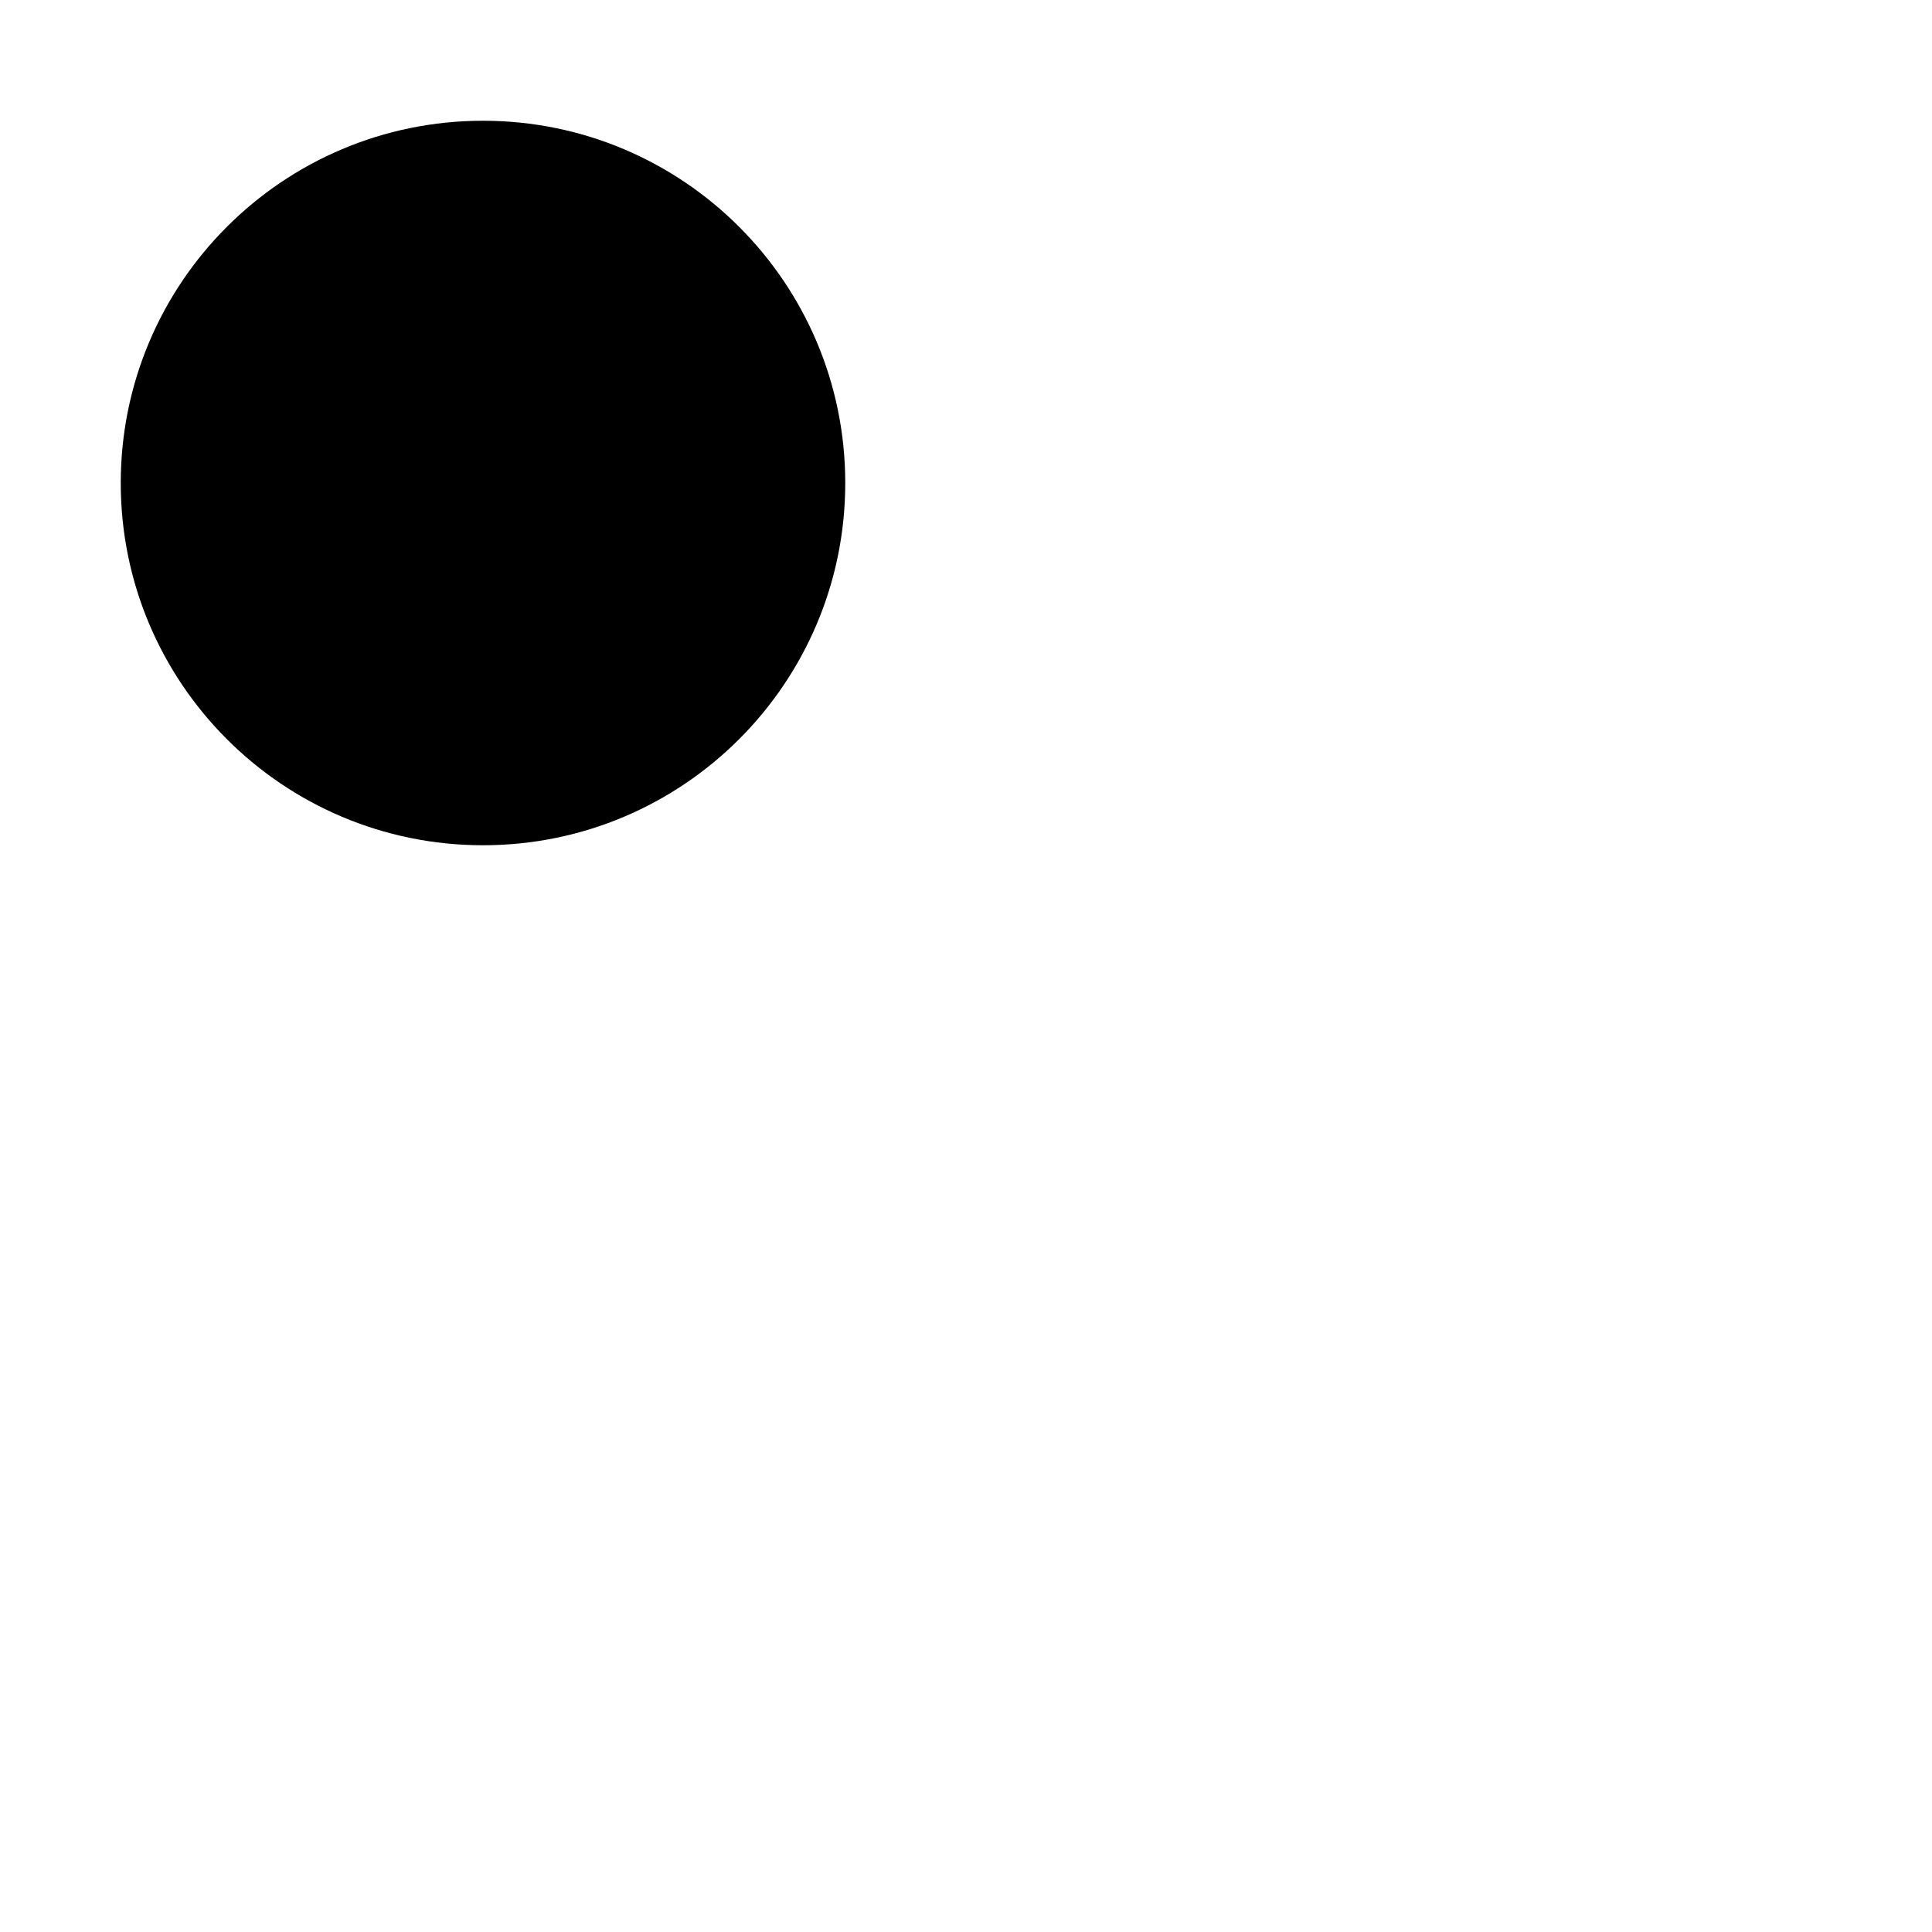
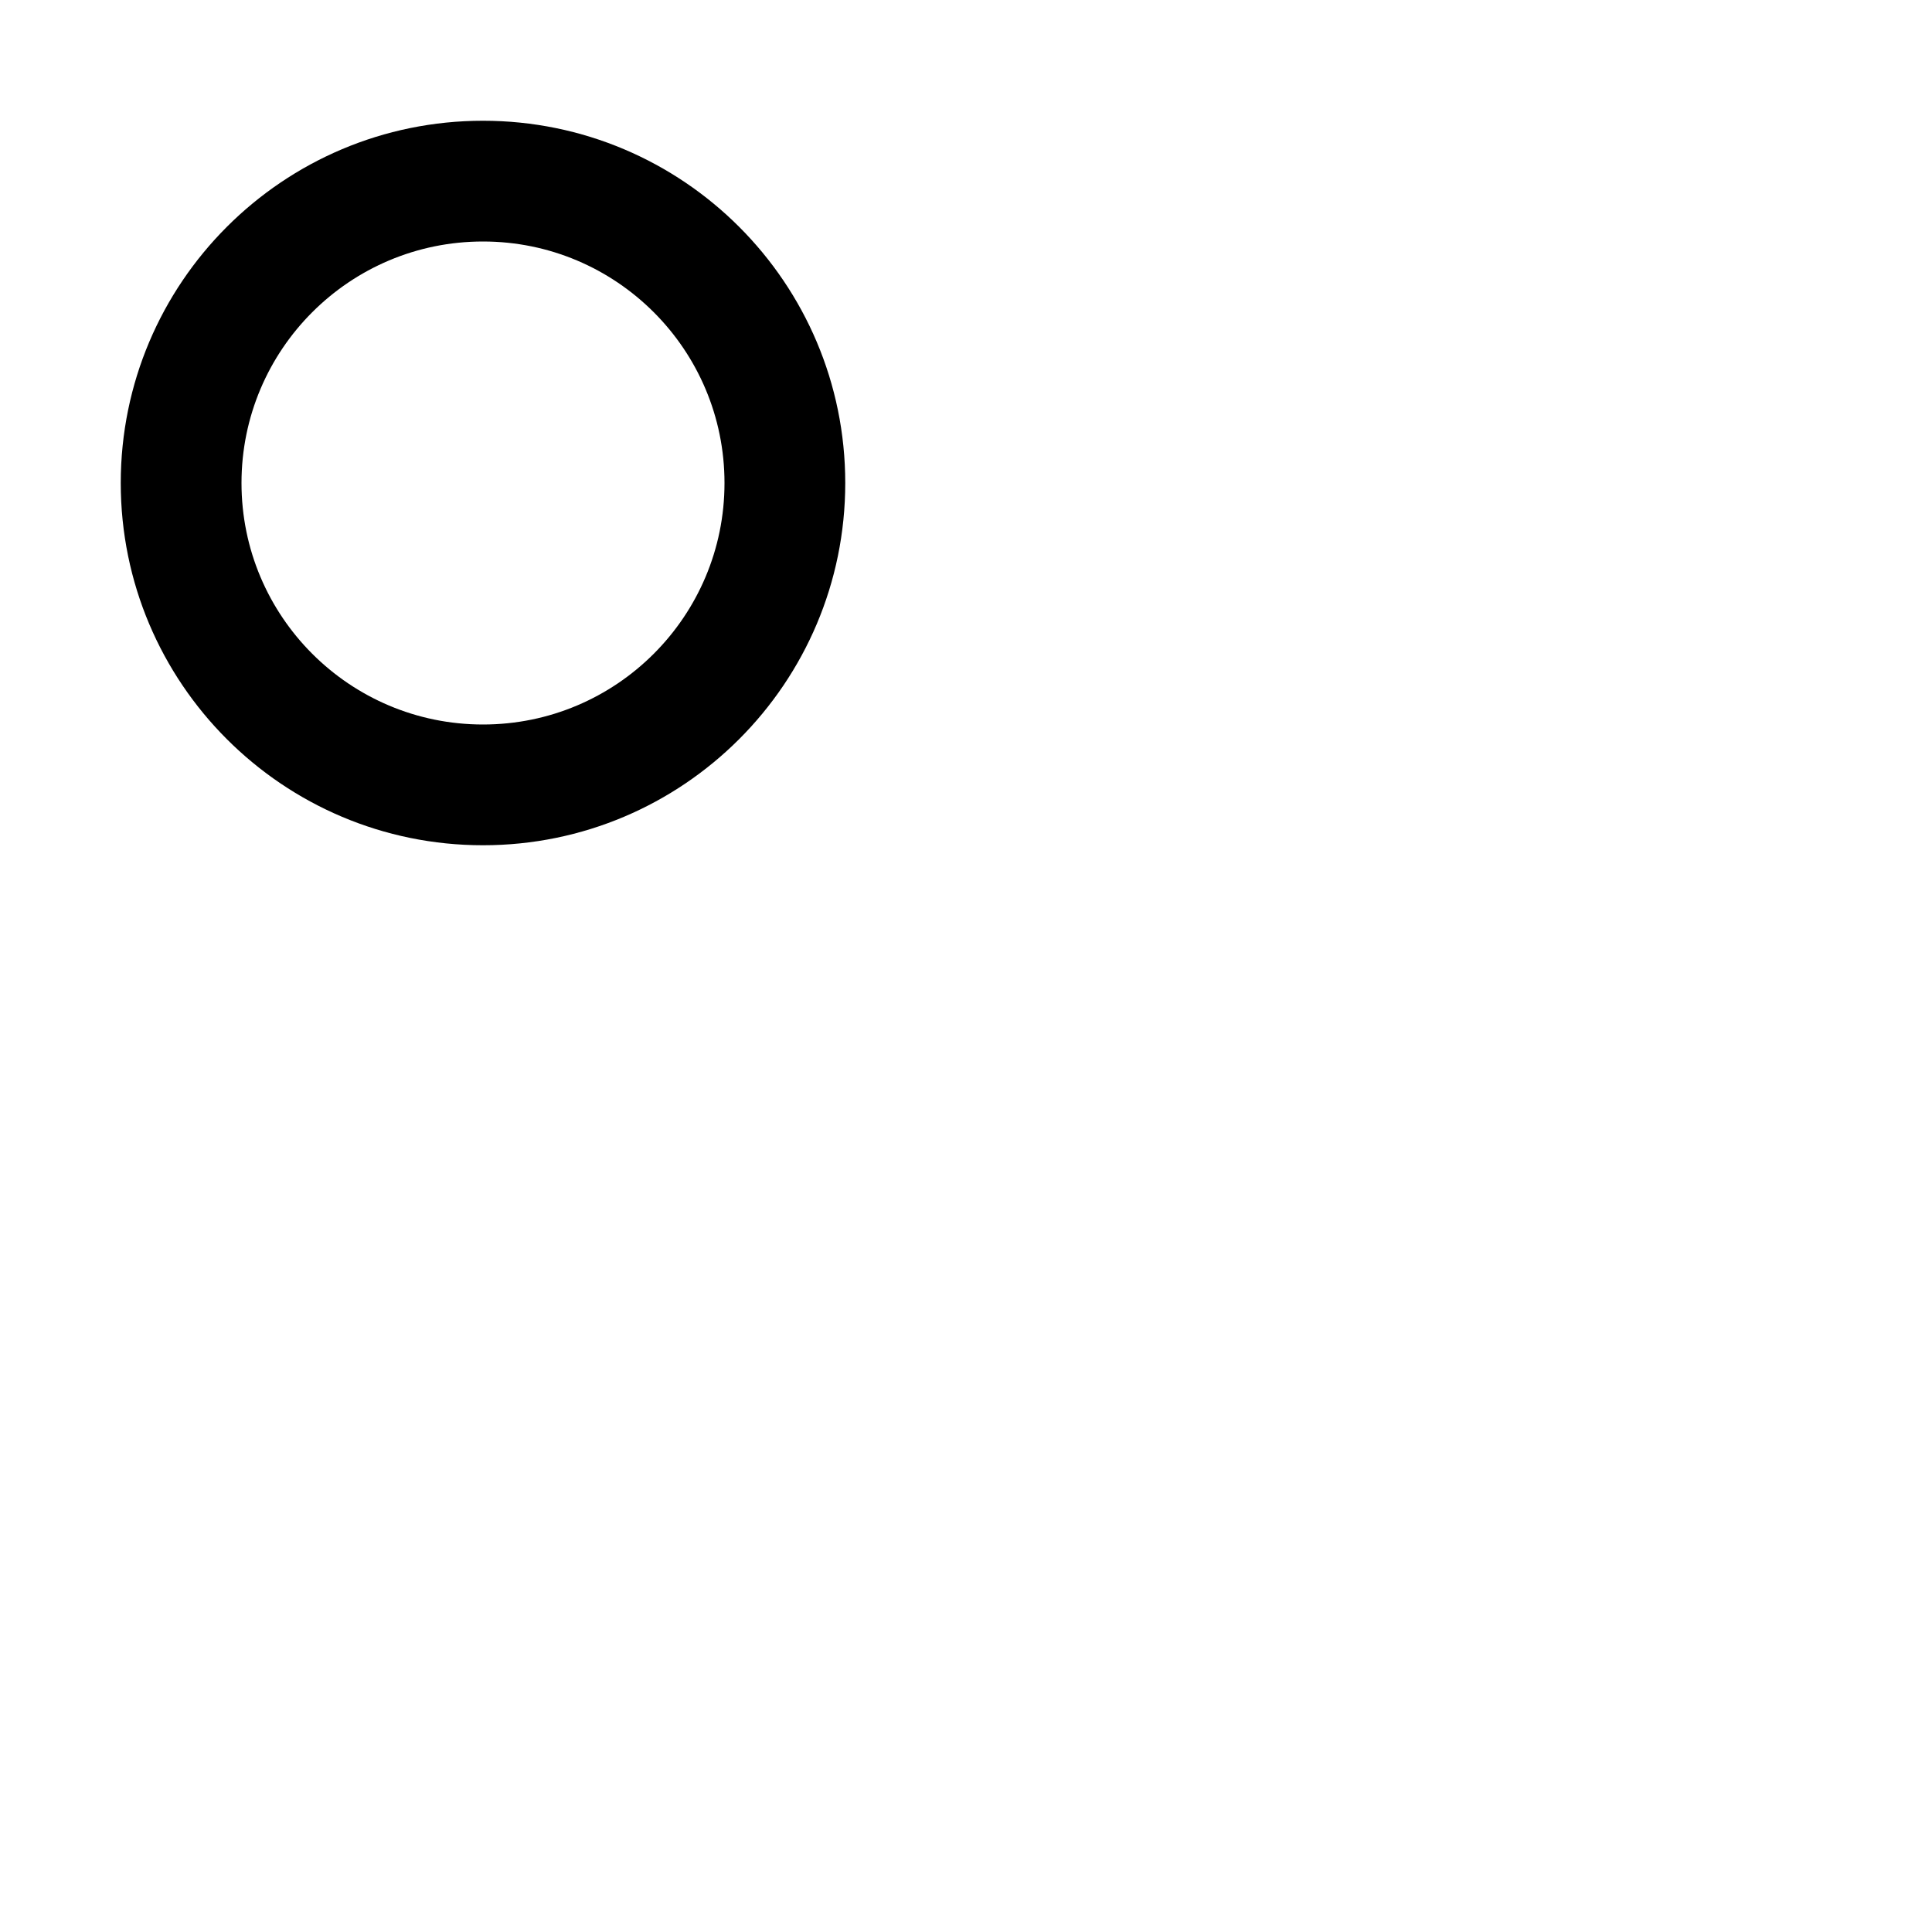
<svg height="400" width="400">
-   <path d="         M 100, 100         m -75, 0         a 75,75 0 1,0 150,0         a 75,75 0 1,0 -150,0         " />
+   <path fill="black" fill-rule="evenodd" d="       M 100,100       m -75,0       a 75,75 0 1,0 150,0       a 75,75 0 1,0 -150,0        m 25,0       a 50,50 0 1,1 100,0       a 50,50 0 1,1 -100,0     " />
</svg>
